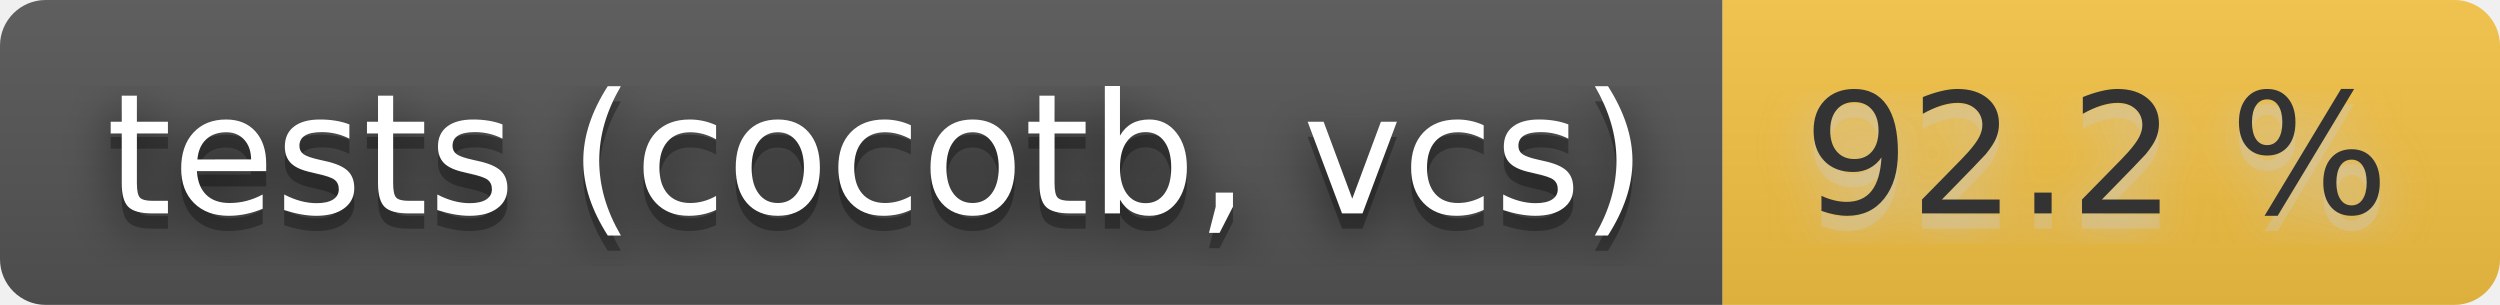
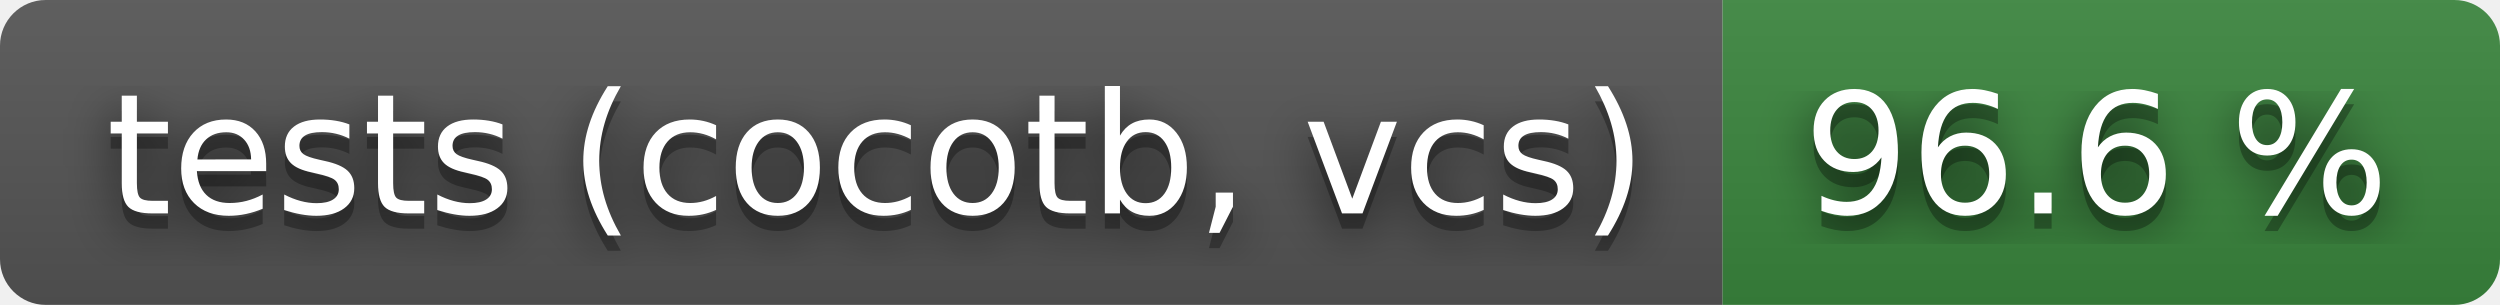
- <svg xmlns="http://www.w3.org/2000/svg" width="164" height="20" role="img" aria-label="tests (cocotb, vcs): 92.2 %">
+ <svg xmlns="http://www.w3.org/2000/svg" width="164" height="20" role="img" aria-label="tests (cocotb, vcs): 96.6 %">
  <filter id="blur">
    <feGaussianBlur stdDeviation="16" />
  </filter>
  <linearGradient id="s" x2="0" y2="100%">
    <stop offset="0" stop-color="#bbb" stop-opacity=".1" />
    <stop offset="1" stop-opacity=".1" />
  </linearGradient>
  <clipPath id="r">
    <rect width="164" height="20" rx="3" />
  </clipPath>
  <g clip-path="url(#r)">
    <rect width="113" height="20" fill="#555" />
-     <rect x="113" width="51" height="20" fill="#f6c343" />
+     <rect x="113" width="51" height="20" fill="#3a863d" />
    <rect width="164" height="20" fill="url(#s)" />
  </g>
  <g fill="#fff" text-anchor="middle" font-family="Verdana,Geneva,DejaVu Sans,sans-serif" text-rendering="geometricPrecision" font-size="110">
    <g transform="scale(.1)">
      <g aria-hidden="true" fill="#010101">
        <text x="575" y="150" fill-opacity=".8" filter="url(#blur)" textLength="1030">tests (cocotb, vcs)</text>
        <text x="575" y="150" fill-opacity=".3" textLength="1030">tests (cocotb, vcs)</text>
      </g>
      <text x="575" y="140" textLength="1030">tests (cocotb, vcs)</text>
    </g>
    <g transform="scale(.1)">
-       <g aria-hidden="true" fill="#ccc">
-         <text x="1375" y="150" fill-opacity=".8" filter="url(#blur)" textLength="410">92.2 %</text>
-         <text x="1375" y="150" fill-opacity=".3" textLength="410">92.2 %</text>
+       <g aria-hidden="true" fill="#010101">
+         <text x="1375" y="150" fill-opacity=".8" filter="url(#blur)" textLength="410">96.6 %</text>
+         <text x="1375" y="150" fill-opacity=".3" textLength="410">96.6 %</text>
      </g>
-       <text x="1375" y="140" textLength="410" fill="#333">92.2 %</text>
+       <text x="1375" y="140" textLength="410">96.6 %</text>
    </g>
  </g>
</svg>
